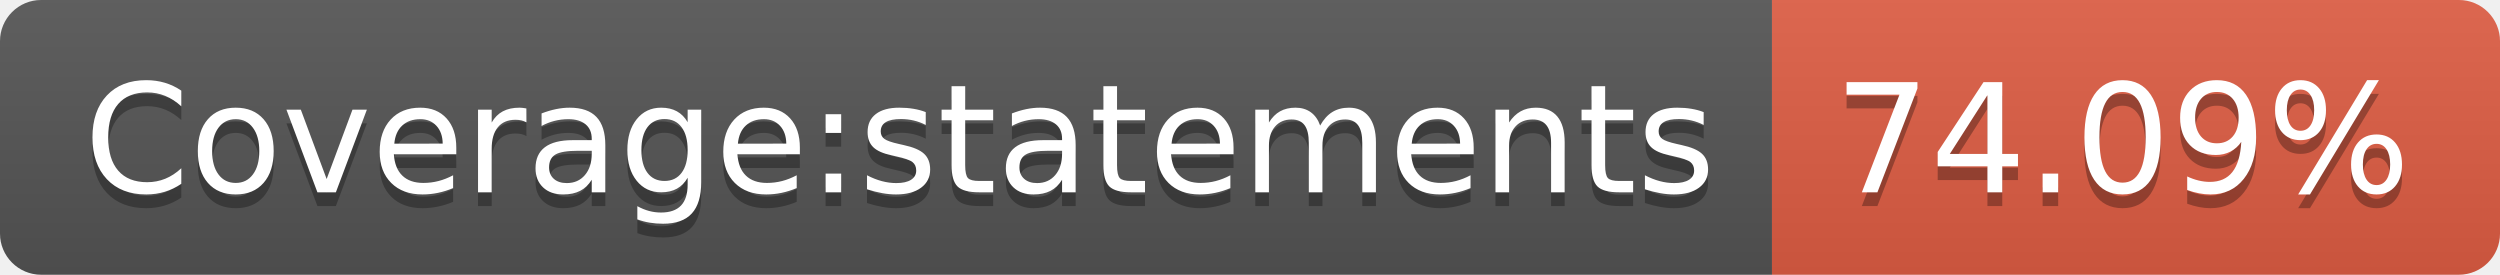
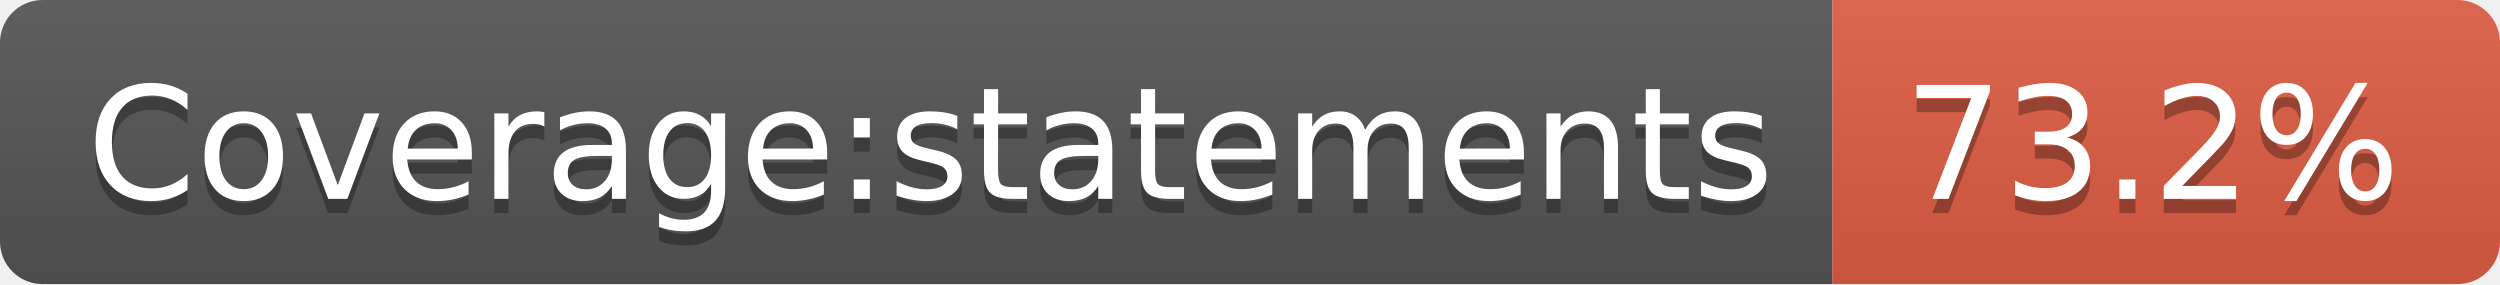
- <svg xmlns="http://www.w3.org/2000/svg" width="182" height="20" role="img" aria-label="Coverage:statements: 74.09%">
+ <svg xmlns="http://www.w3.org/2000/svg" width="176" height="20" role="img" aria-label="Coverage:statements: 73.2%">
  <linearGradient id="s" x2="0" y2="100%">
    <stop offset="0" stop-color="#bbb" stop-opacity=".1" />
    <stop offset="1" stop-opacity=".1" />
  </linearGradient>
  <clipPath id="r">
-     <rect width="182" height="20" rx="3" fill="#fff" />
+     <rect width="176" height="20" rx="3" fill="#fff" />
  </clipPath>
  <g clip-path="url(#r)">
    <rect width="129" height="20" fill="#555" />
-     <rect x="129" width="53" height="20" fill="#e05d44" />
-     <rect width="182" height="20" fill="url(#s)" />
+     <rect x="129" width="47" height="20" fill="#e05d44" />
+     <rect width="176" height="20" fill="url(#s)" />
  </g>
  <g fill="#fff" text-anchor="middle" font-family="Verdana,Geneva,DejaVu Sans,sans-serif" text-rendering="geometricPrecision" font-size="110">
    <text aria-hidden="true" x="655" y="150" fill="#010101" fill-opacity=".3" transform="scale(.1)" textLength="1190">Coverage:statements</text>
    <text x="655" y="140" transform="scale(.1)" fill="#fff" textLength="1190">Coverage:statements</text>
-     <text aria-hidden="true" x="1545" y="150" fill="#010101" fill-opacity=".3" transform="scale(.1)" textLength="430">74.09%</text>
-     <text x="1545" y="140" transform="scale(.1)" fill="#fff" textLength="430">74.09%</text>
+     <text aria-hidden="true" x="1515" y="150" fill="#010101" fill-opacity=".3" transform="scale(.1)" textLength="370">73.2%</text>
+     <text x="1515" y="140" transform="scale(.1)" fill="#fff" textLength="370">73.2%</text>
  </g>
</svg>
